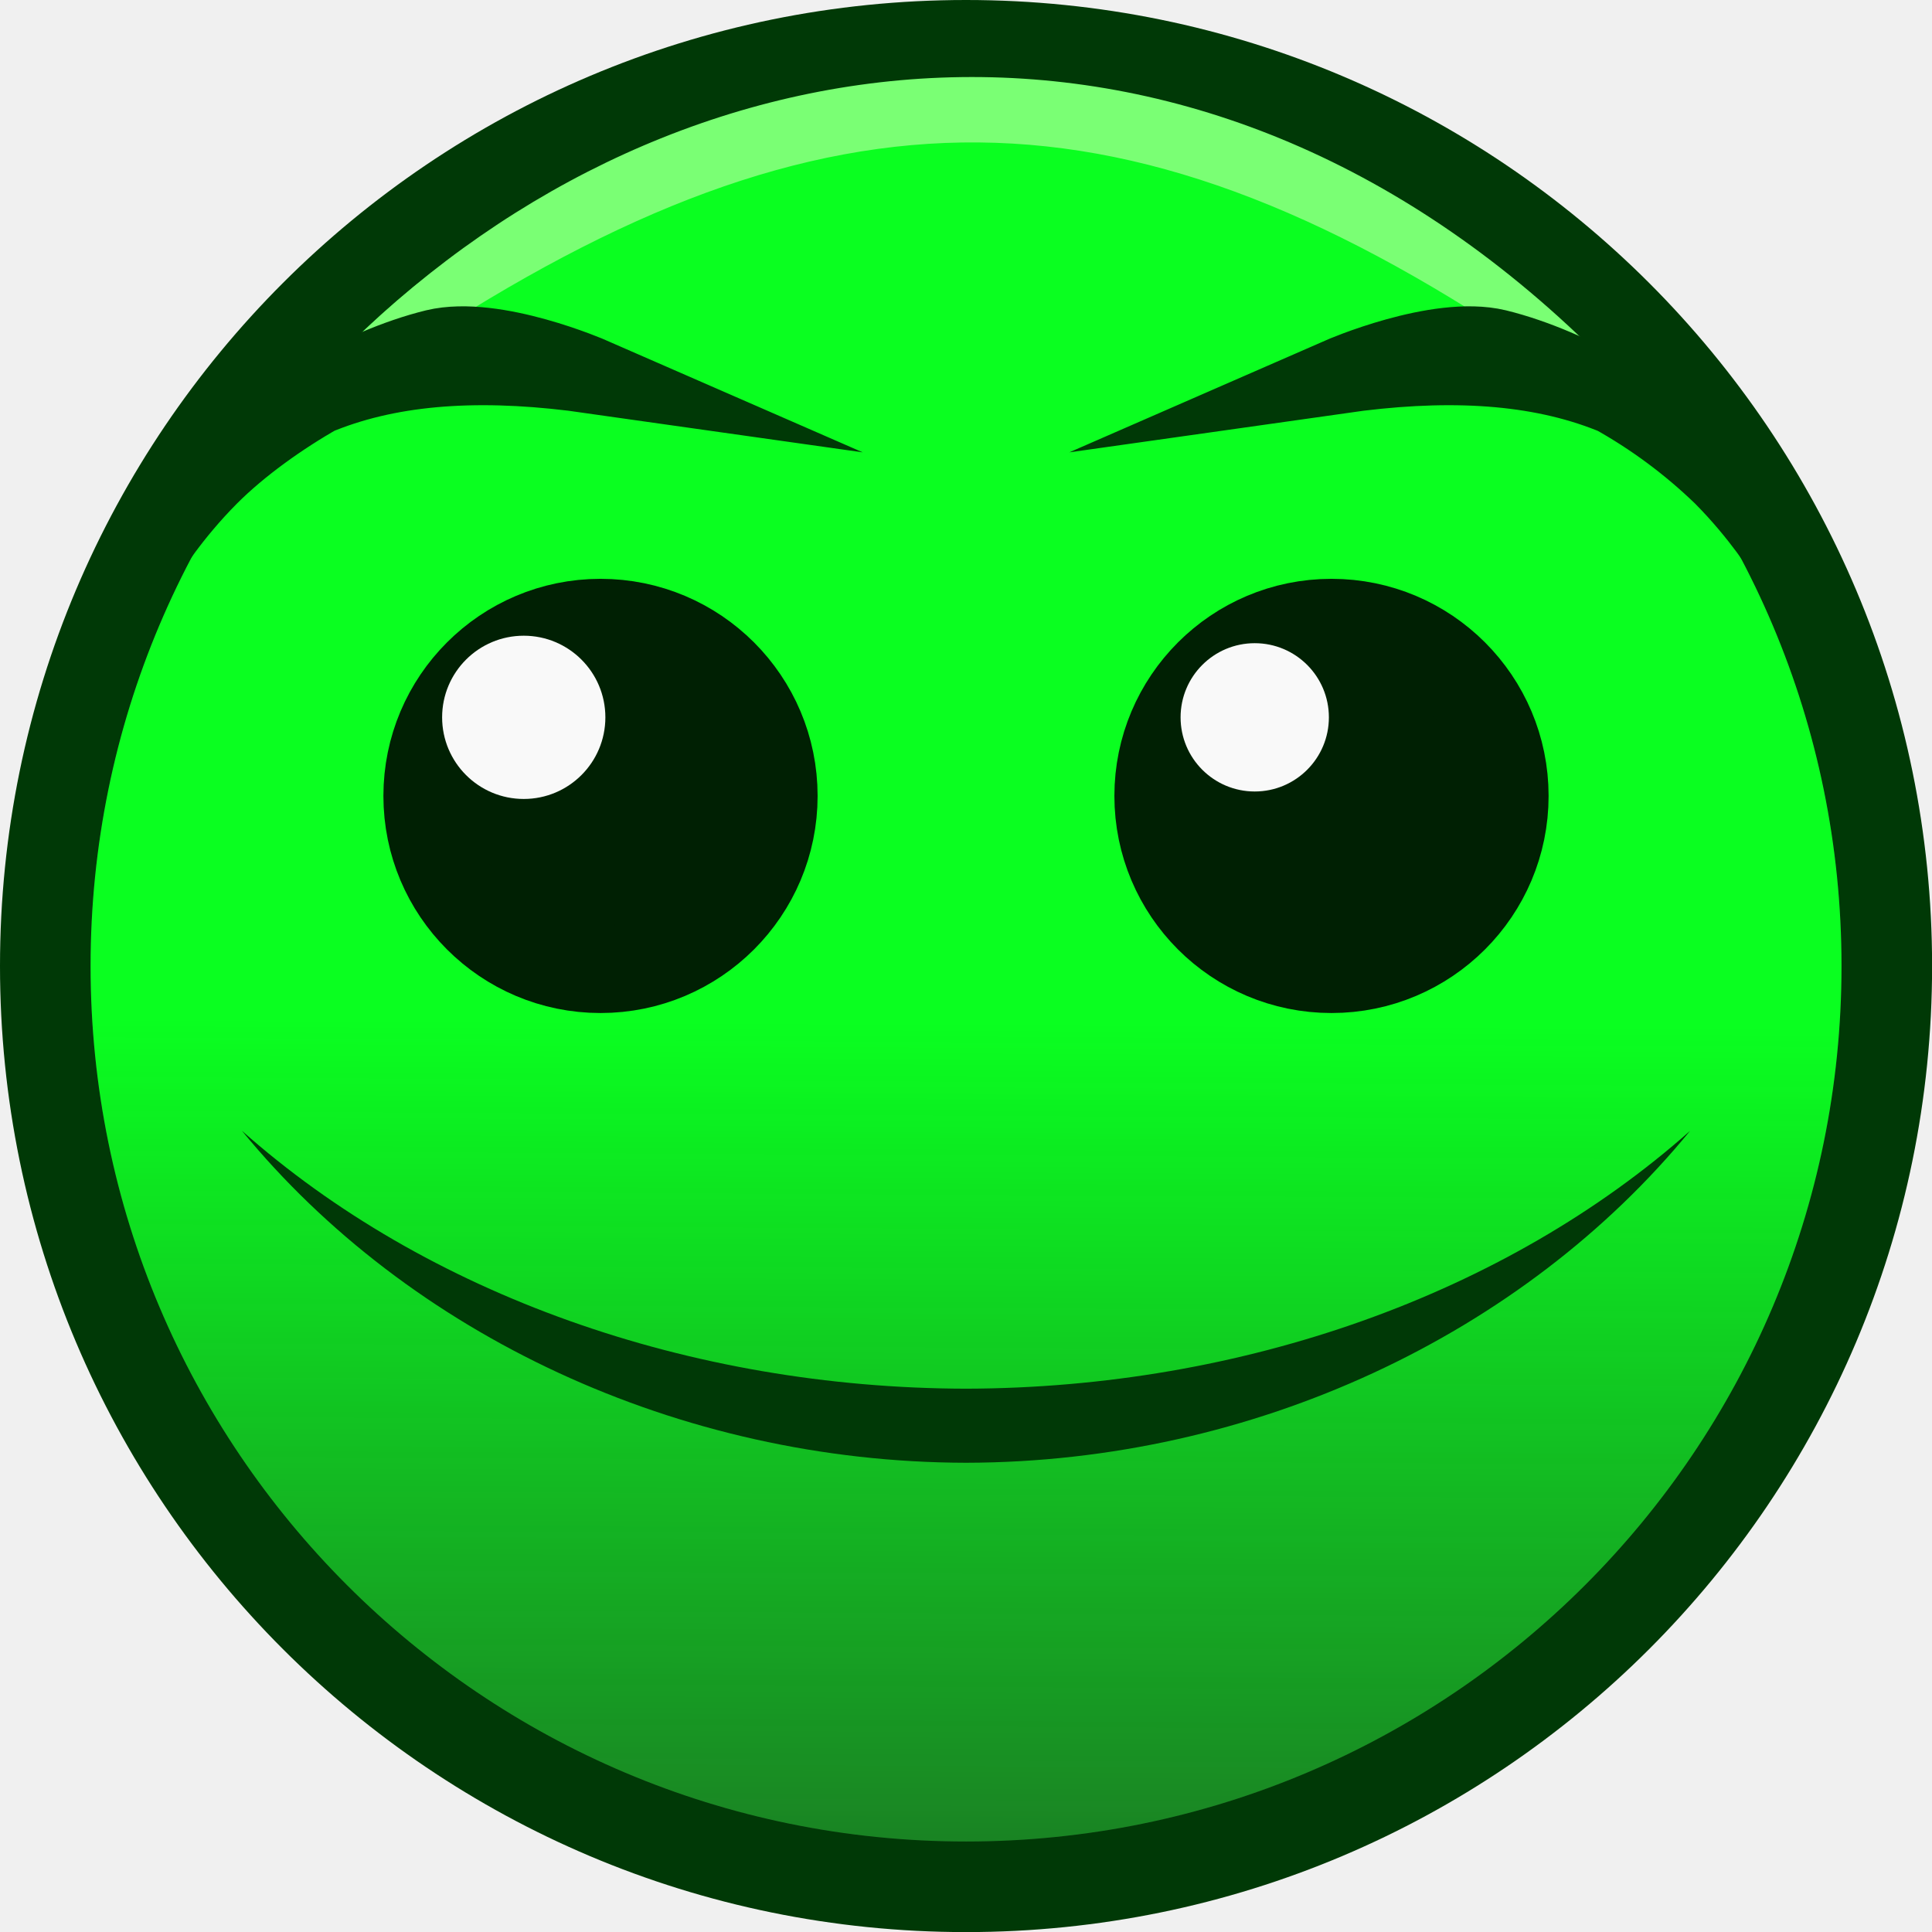
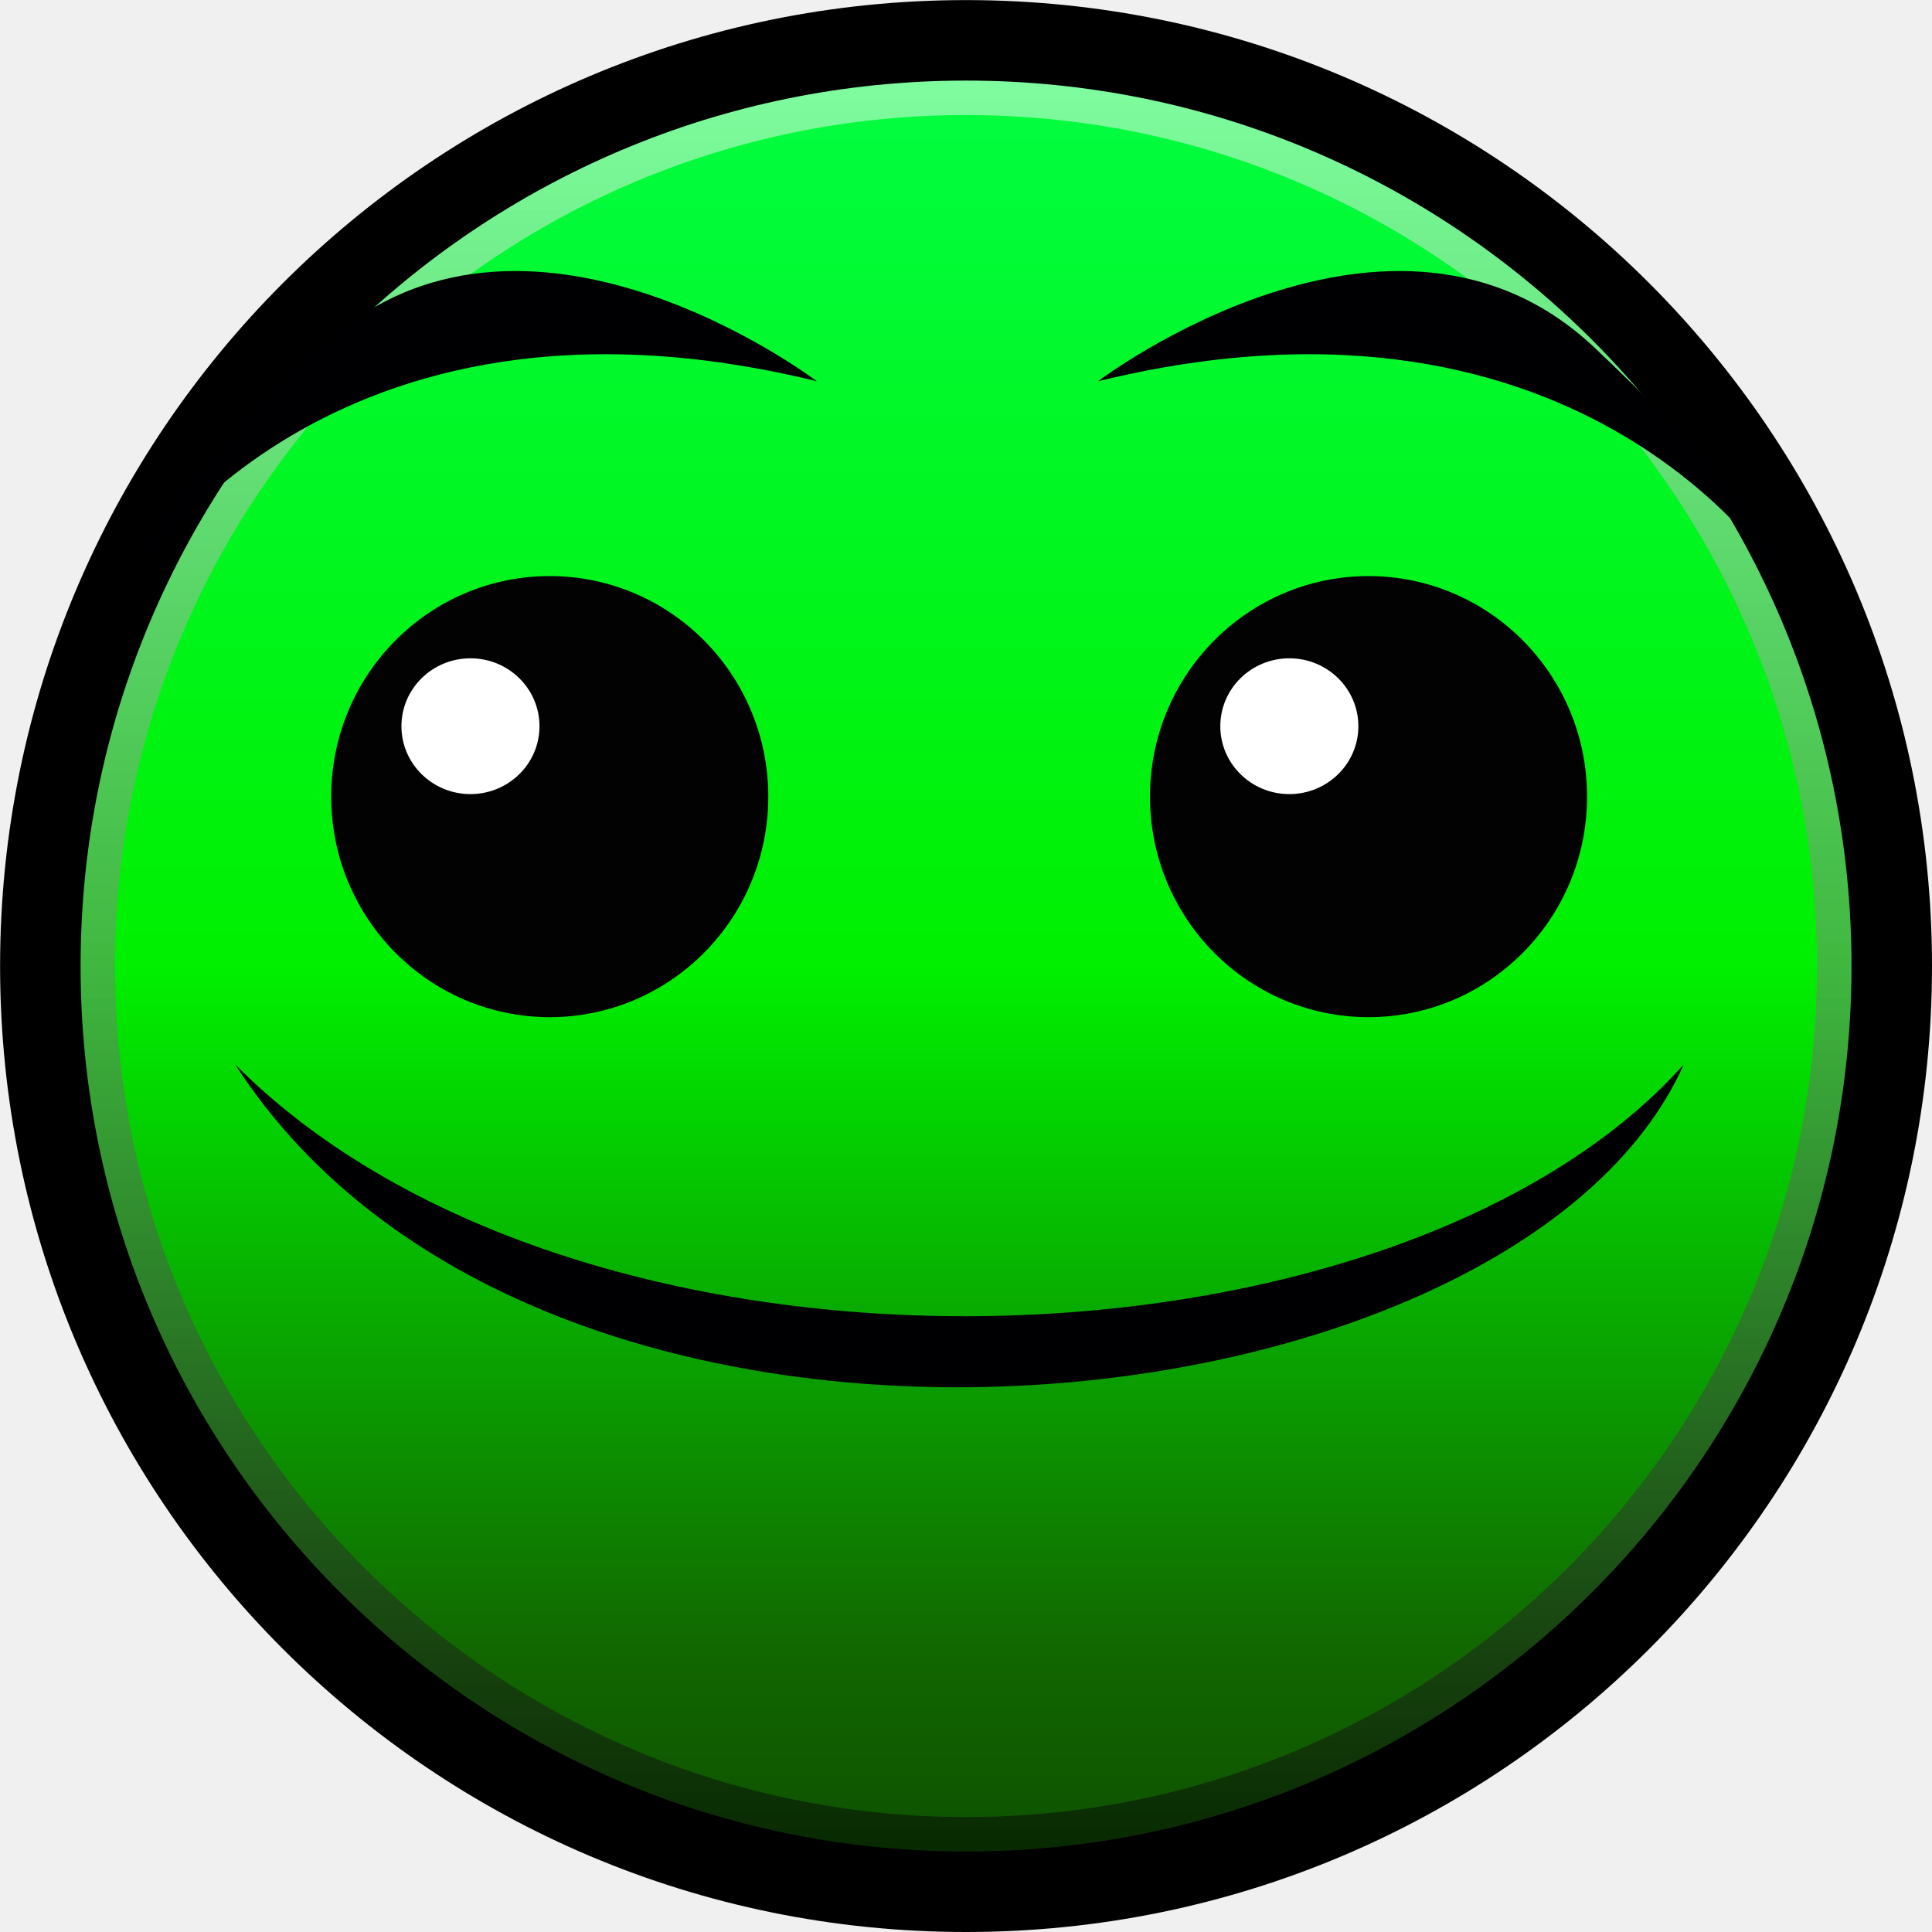
<svg xmlns="http://www.w3.org/2000/svg" xmlns:xlink="http://www.w3.org/1999/xlink" xml:space="preserve" width="84" height="84" viewBox="0 0 22.225 22.225">
  <defs>
+     <linearGradient id="b">
+       <stop offset="0" style="stop-color:#0e4d00;stop-opacity:1" />
+       <stop offset=".126" style="stop-color:#160;stop-opacity:1" />
+       <stop offset=".5" style="stop-color:#00f000;stop-opacity:1" />
+       <stop offset="1" style="stop-color:#01fe44;stop-opacity:1" />
+     </linearGradient>
    <linearGradient id="a">
-       <stop offset="0" style="stop-color:#0aff20;stop-opacity:1" />
-       <stop offset="1" style="stop-color:#0aff20;stop-opacity:0" />
+       <stop offset="0" style="stop-color:#000;stop-opacity:.5" />
+       <stop offset="1" style="stop-color:#fff;stop-opacity:.5" />
    </linearGradient>
-     <linearGradient xlink:href="#a" id="b" x1="10.981" x2="10.888" y1="11.761" y2="28.362" gradientUnits="userSpaceOnUse" />
+     <linearGradient xlink:href="#a" id="d" x1="31.305" x2="31.305" y1="41.624" y2="20.986" gradientUnits="userSpaceOnUse" />
+     <linearGradient xlink:href="#b" id="c" x1="31.328" x2="31.328" y1="41.954" y2="20.654" gradientUnits="userSpaceOnUse" />
  </defs>
-   <circle cx="11.113" cy="11.113" r="10.071" style="fill:none;fill-opacity:1;fill-rule:nonzero;stroke:#003906;stroke-width:2.084;stroke-linecap:round;stroke-linejoin:round;stroke-miterlimit:4;stroke-dasharray:none;stroke-dashoffset:0;stroke-opacity:1;paint-order:normal" />
-   <circle cx="11.113" cy="11.113" r="10.071" style="fill:#262626;fill-opacity:1;fill-rule:nonzero;stroke:none;stroke-width:2.084;stroke-linecap:round;stroke-linejoin:round;stroke-miterlimit:4;stroke-dasharray:none;stroke-dashoffset:0;stroke-opacity:1;paint-order:normal" />
-   <circle cx="11.113" cy="11.113" r="10.071" style="fill:url(#b);fill-opacity:1;fill-rule:nonzero;stroke:none;stroke-width:.523;stroke-linecap:round;stroke-linejoin:round;stroke-miterlimit:4;stroke-dasharray:none;stroke-dashoffset:0;stroke-opacity:1;paint-order:markers stroke fill" />
-   <circle cx="6.908" cy="9.156" r="1.996" style="fill:#002003;fill-opacity:1;stroke:#002003;stroke-width:1.003;stroke-linecap:round;stroke-linejoin:round;stroke-dasharray:none;stroke-dashoffset:19.953;stroke-opacity:1;paint-order:normal" />
-   <circle cx="-8.252" cy="6.025" r=".939" style="fill:#f9f9f9;fill-opacity:1;fill-rule:nonzero;stroke:none;stroke-width:.803;stroke-linecap:round;stroke-linejoin:bevel;stroke-miterlimit:4;stroke-dasharray:none;stroke-dashoffset:0;stroke-opacity:1;paint-order:markers stroke fill" transform="rotate(-90)" />
-   <circle cx="15.317" cy="9.156" r="1.996" style="fill:#002003;fill-opacity:1;stroke:#002003;stroke-width:1.003;stroke-linecap:round;stroke-linejoin:round;stroke-dasharray:none;stroke-dashoffset:19.953;stroke-opacity:1;paint-order:normal" />
-   <circle cx="14.434" cy="8.252" r=".853" style="mix-blend-mode:normal;fill:#f9f9f9;fill-opacity:1;fill-rule:nonzero;stroke:none;stroke-width:.73;stroke-linecap:round;stroke-linejoin:bevel;stroke-miterlimit:4;stroke-dasharray:none;stroke-dashoffset:0;stroke-opacity:1;paint-order:markers stroke fill" />
-   <path d="M2.783 13.008c1.917 2.34 5.02 3.813 8.33 3.819 3.31-.006 6.412-1.478 8.329-3.818-2.12 1.88-5.147 2.958-8.329 2.966-3.182-.007-6.21-1.086-8.33-2.967" style="fill:#003906;fill-opacity:1;stroke:none;stroke-width:1.554;stroke-linecap:round;stroke-linejoin:round;stroke-opacity:1;paint-order:stroke fill markers" />
-   <path d="M4.74 3.996C9.532.829 12.98.822 17.815 4.16l.44-.21C13.643-.511 7.795.256 4.023 3.96Z" style="fill:#7aff74;fill-opacity:1;stroke:none;stroke-width:.523;stroke-linejoin:round;stroke-dasharray:none;stroke-opacity:1;paint-order:markers stroke fill" />
-   <circle cx="11.113" cy="11.113" r="10.071" style="fill:none;fill-opacity:1;fill-rule:nonzero;stroke:#005d08;stroke-width:0;stroke-linecap:round;stroke-linejoin:round;stroke-miterlimit:4;stroke-dasharray:none;stroke-dashoffset:0;stroke-opacity:1;paint-order:normal" />
-   <path fill="none" stroke="#000" stroke-linecap="round" stroke-width=".875" d="M20.52 6.367s-.27-.44-.714-.886a6 6 0 0 0-1.265-.936c-.407-.231-.872-.44-1.321-.55-.685-.164-1.802.324-1.802.324 2.331-.331 4.045.166 5.103 2.048zM1.704 6.367s.27-.44.715-.886c.348-.348.813-.68 1.265-.936.407-.231.872-.44 1.321-.55.685-.164 1.802.324 1.802.324-2.331-.331-4.045.166-5.103 2.048z" data-paper-data="{&quot;index&quot;:null}" style="mix-blend-mode:normal;fill-rule:nonzero;stroke:#003906;stroke-linejoin:miter;stroke-miterlimit:10;stroke-dasharray:none;stroke-dashoffset:0;stroke-opacity:1" />
+   <g style="display:inline" transform="translate(-20.192 -20.192)">
+     <circle cx="31.305" cy="31.305" r="10.649" style="display:inline;fill:url(#c);fill-opacity:1;fill-rule:evenodd;stroke:none;stroke-width:.926;stroke-linecap:round;stroke-miterlimit:10;stroke-dasharray:none;stroke-opacity:1" />
+     <circle cx="31.305" cy="31.305" r="10.054" style="display:inline;fill:none;fill-opacity:1;fill-rule:evenodd;stroke:url(#d);stroke-width:.529;stroke-linecap:round;stroke-miterlimit:10;stroke-dasharray:none;stroke-opacity:1" />
+     <circle cx="31.305" cy="31.305" r="10.649" style="fill:none;fill-rule:evenodd;stroke:#000;stroke-width:.926;stroke-linecap:round;stroke-miterlimit:10;stroke-dasharray:none;stroke-opacity:1" />
+     <path d="M29.589 24.578s-3.394-2.577-5.715-.384-2.16 2.69-2.16 2.69 2.217-3.692 7.875-2.306M32.823 24.578s3.394-2.577 5.715-.384 2.16 2.69 2.16 2.69-2.217-3.692-7.875-2.306M22.898 32.438c3.573 5.542 14.732 4.321 16.663 0-3.317 3.705-12.668 4.013-16.663 0" style="fill:#000002;fill-opacity:1;fill-rule:evenodd;stroke:none;stroke-width:.529;stroke-linecap:round;stroke-miterlimit:10;stroke-dasharray:none;stroke-opacity:1" />
+     <ellipse cx="26.516" cy="29.356" rx="2.514" ry="2.537" style="display:inline;fill:#020202;fill-opacity:1;fill-rule:evenodd;stroke:none;stroke-width:.517;stroke-linecap:round;stroke-miterlimit:10;stroke-dasharray:none;stroke-opacity:1" />
+     <ellipse cx="25.604" cy="28.546" rx=".794" ry=".781" style="fill:#fff;fill-opacity:1;fill-rule:evenodd;stroke:none;stroke-width:.554;stroke-linecap:round;stroke-miterlimit:10;stroke-dasharray:none;stroke-opacity:1" />
+     <ellipse cx="35.935" cy="29.356" rx="2.514" ry="2.537" style="display:inline;fill:#020202;fill-opacity:1;fill-rule:evenodd;stroke:none;stroke-width:.517;stroke-linecap:round;stroke-miterlimit:10;stroke-dasharray:none;stroke-opacity:1" />
+     <ellipse cx="35.024" cy="28.546" rx=".794" ry=".781" style="fill:#fff;fill-opacity:1;fill-rule:evenodd;stroke:none;stroke-width:.554;stroke-linecap:round;stroke-miterlimit:10;stroke-dasharray:none;stroke-opacity:1" />
+   </g>
</svg>
